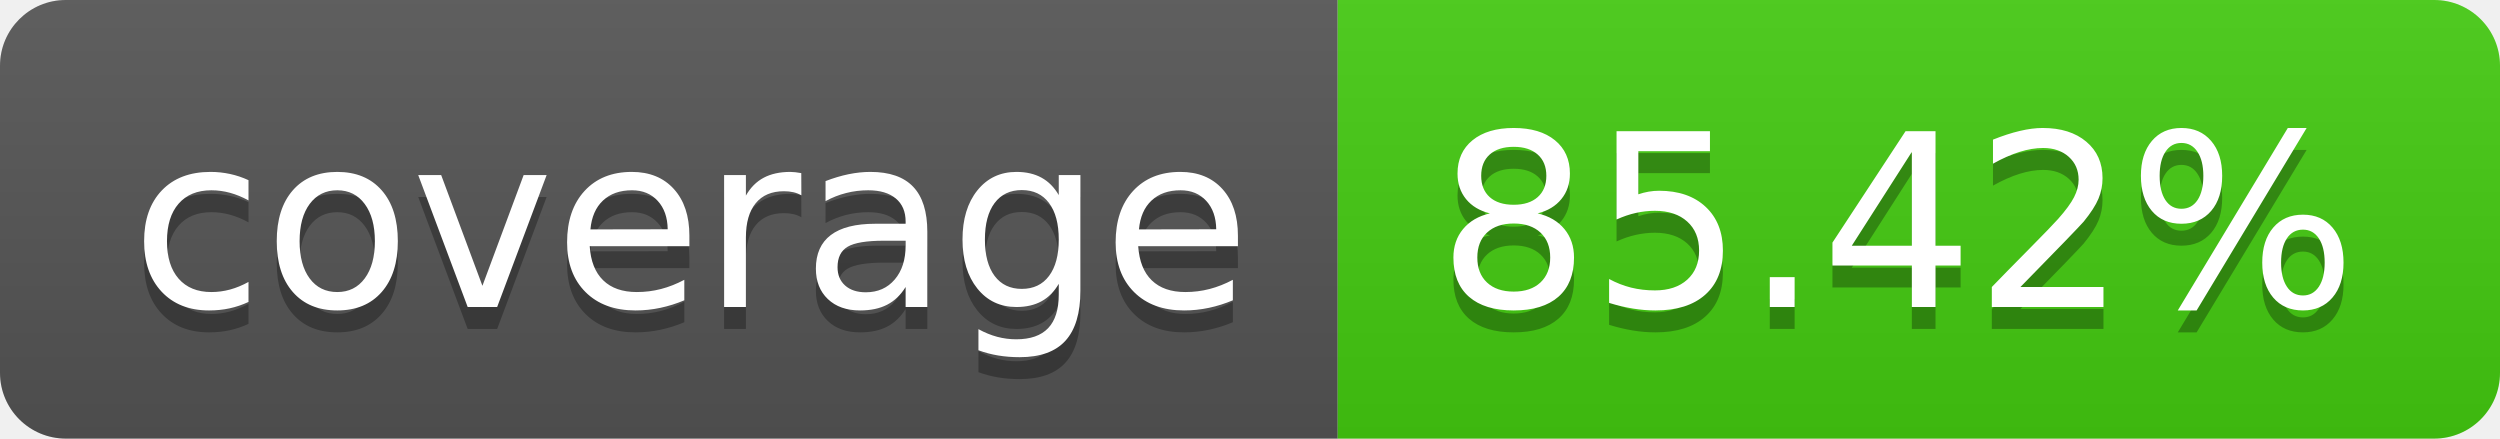
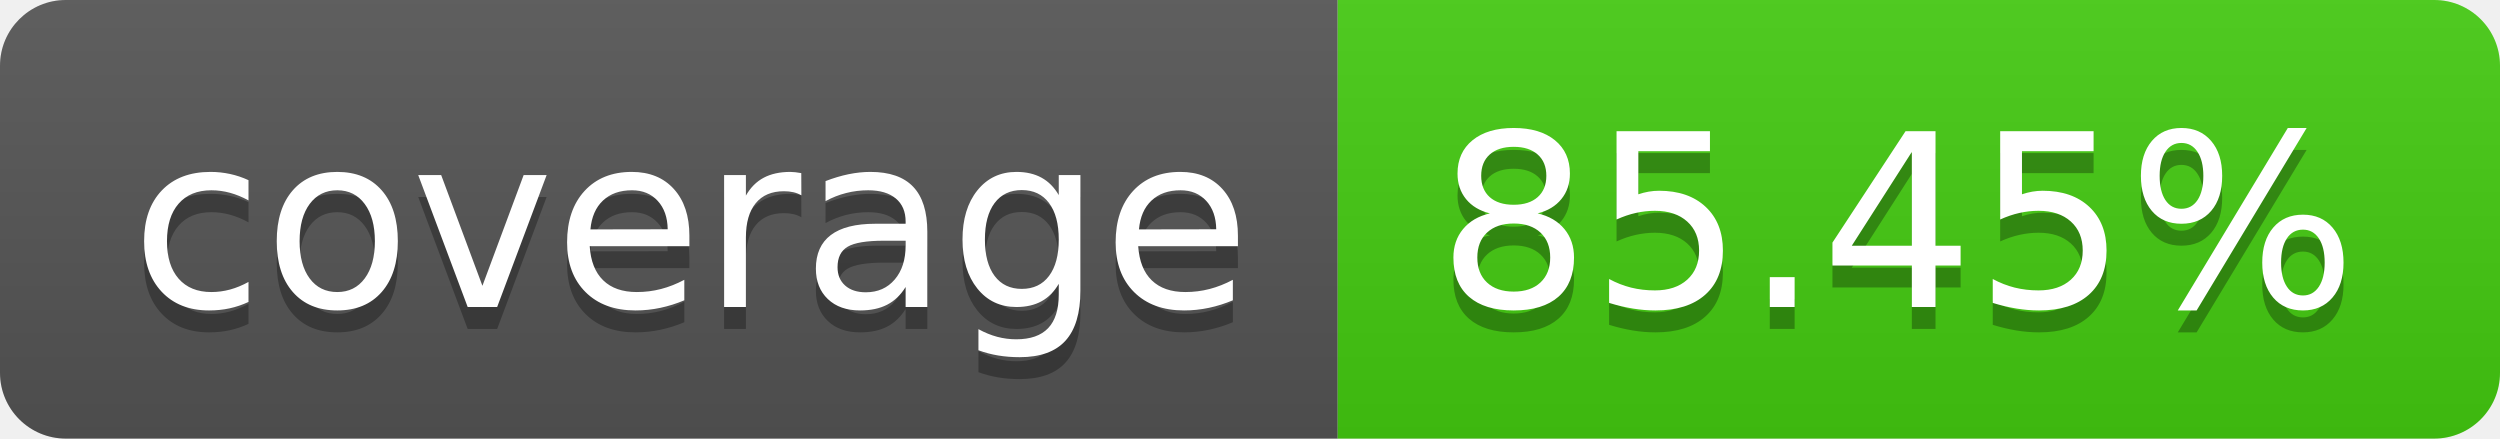
- <svg xmlns="http://www.w3.org/2000/svg" width="114" height="20" role="img" aria-label="coverage: 85.42%">
+ <svg xmlns="http://www.w3.org/2000/svg" width="114" height="20" role="img" aria-label="coverage: 85.45%">
  <linearGradient id="s" x2="0" y2="100%">
    <stop offset="0" stop-color="#bbb" stop-opacity=".1" />
    <stop offset="1" stop-opacity=".1" />
  </linearGradient>
  <clipPath id="r">
    <rect width="114" height="20" rx="3" fill="#fff" />
  </clipPath>
  <g clip-path="url(#r)">
    <rect width="61" height="20" fill="#555" />
    <rect x="61" width="53" height="20" fill="#4c1" />
    <rect width="114" height="20" fill="url(#s)" />
  </g>
  <g fill="#fff" text-anchor="middle" font-family="Verdana,Geneva,DejaVu Sans,sans-serif" text-rendering="geometricPrecision" font-size="110">
    <text aria-hidden="true" x="315" y="150" fill="#010101" fill-opacity=".3" transform="scale(.1)" textLength="510">coverage</text>
    <text x="315" y="140" transform="scale(.1)" fill="#fff" textLength="510">coverage</text>
-     <text aria-hidden="true" x="865" y="150" fill="#010101" fill-opacity=".3" transform="scale(.1)" textLength="430">85.42%</text>
-     <text x="865" y="140" transform="scale(.1)" fill="#fff" textLength="430">85.42%</text>
+     <text aria-hidden="true" x="865" y="150" fill="#010101" fill-opacity=".3" transform="scale(.1)" textLength="430">85.45%</text>
+     <text x="865" y="140" transform="scale(.1)" fill="#fff" textLength="430">85.45%</text>
  </g>
</svg>
